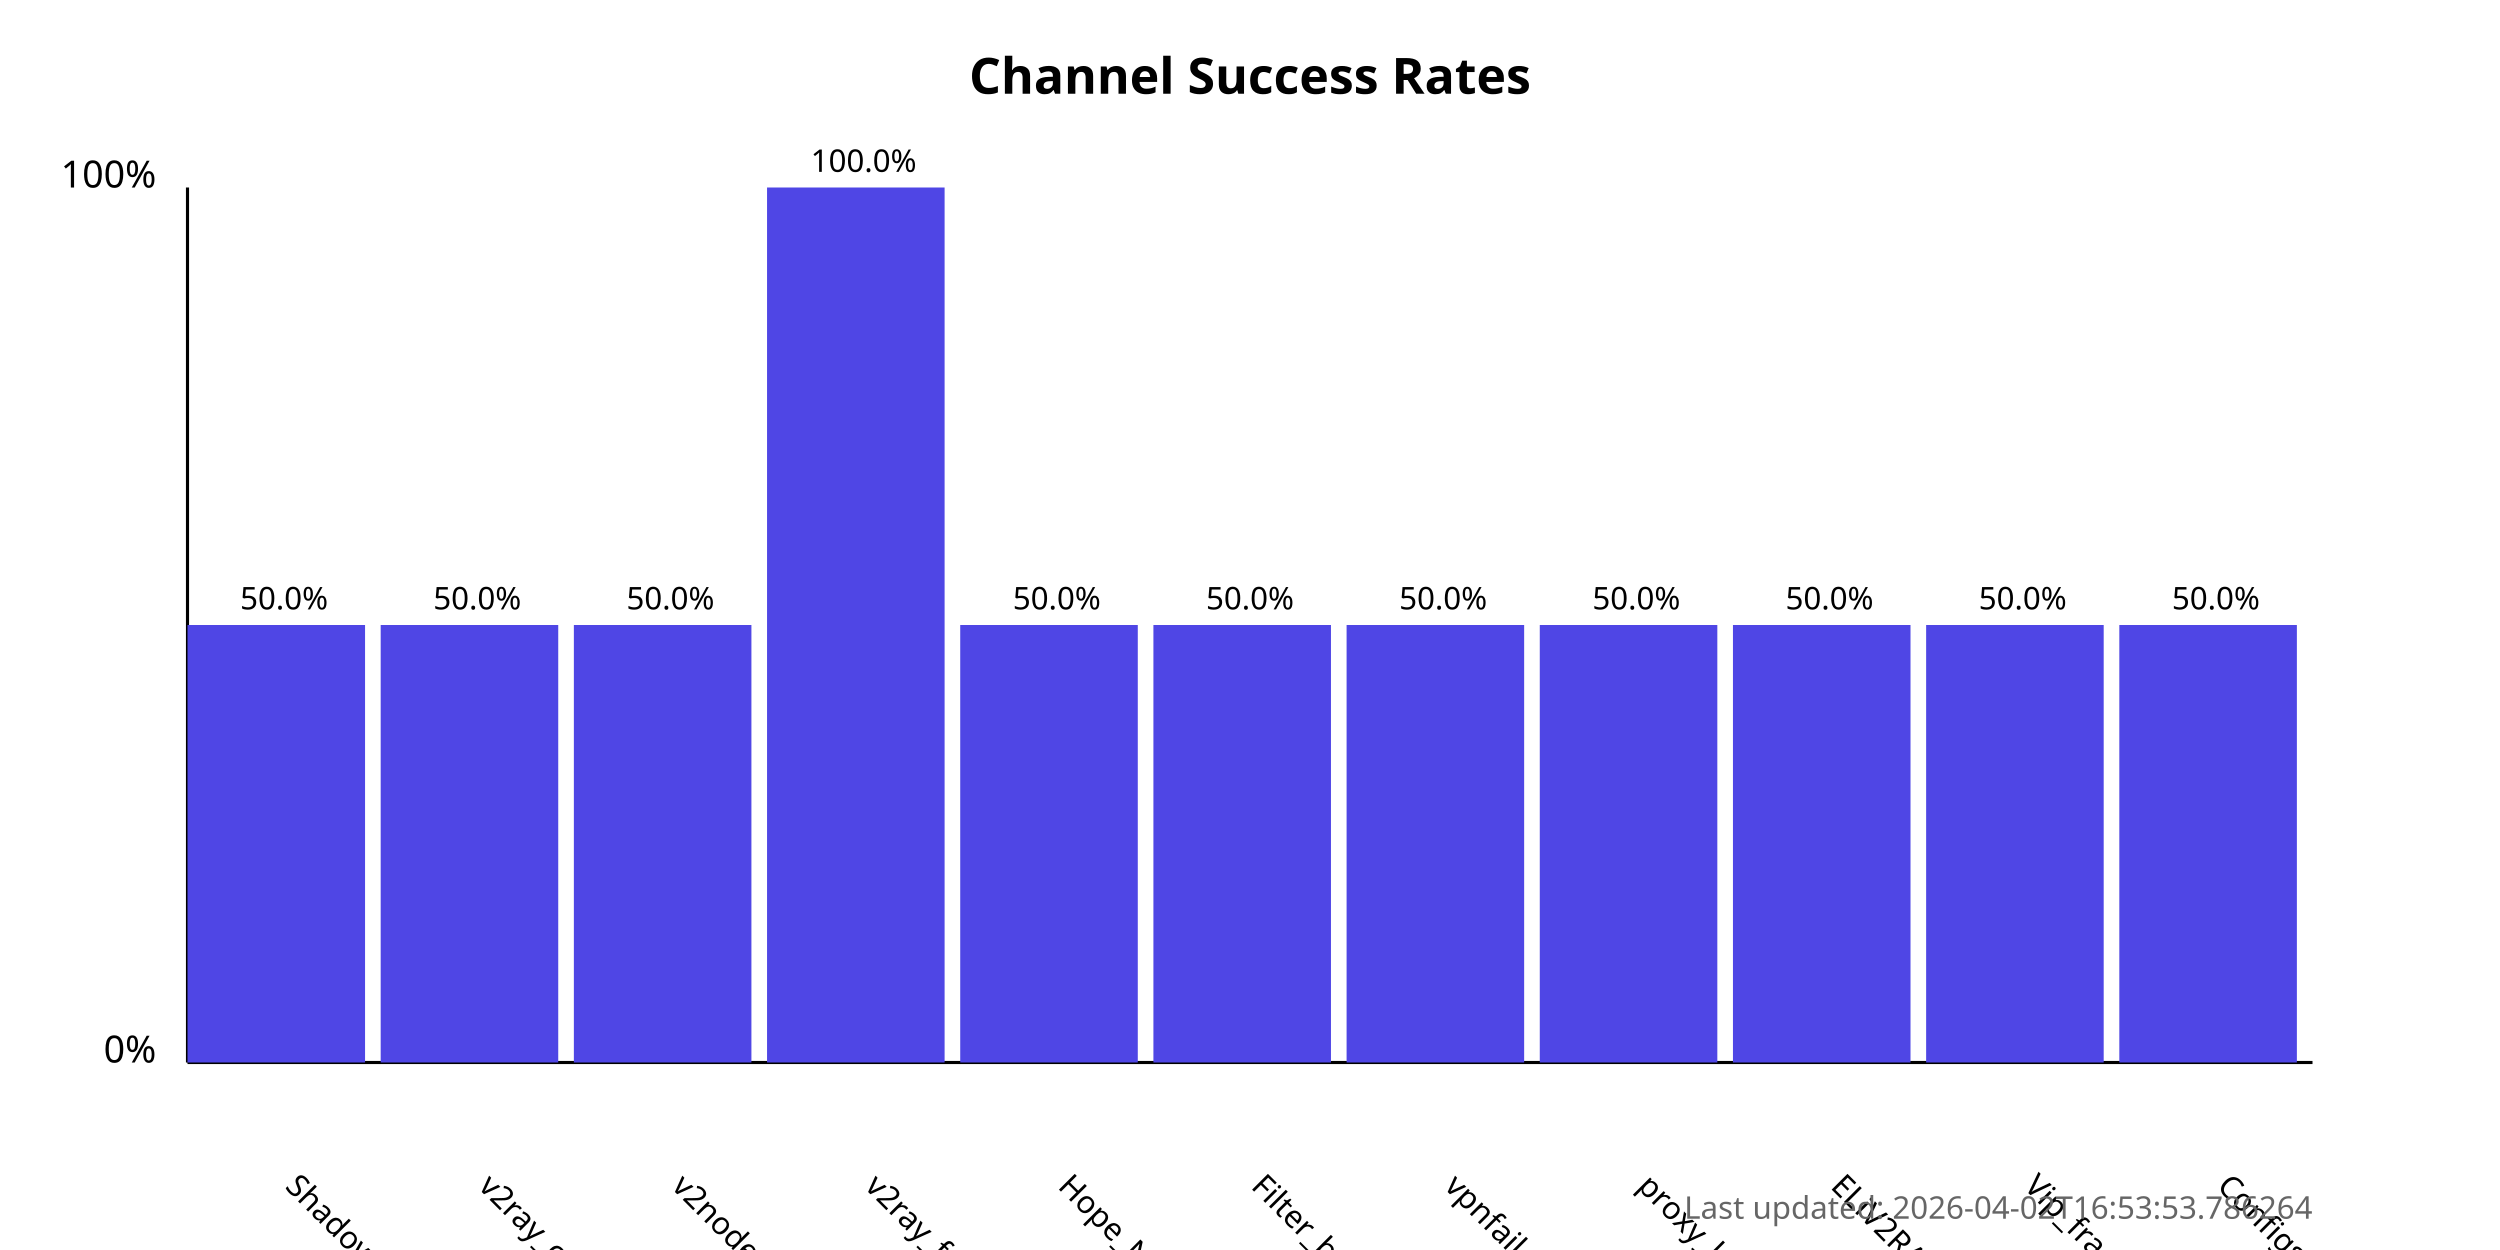
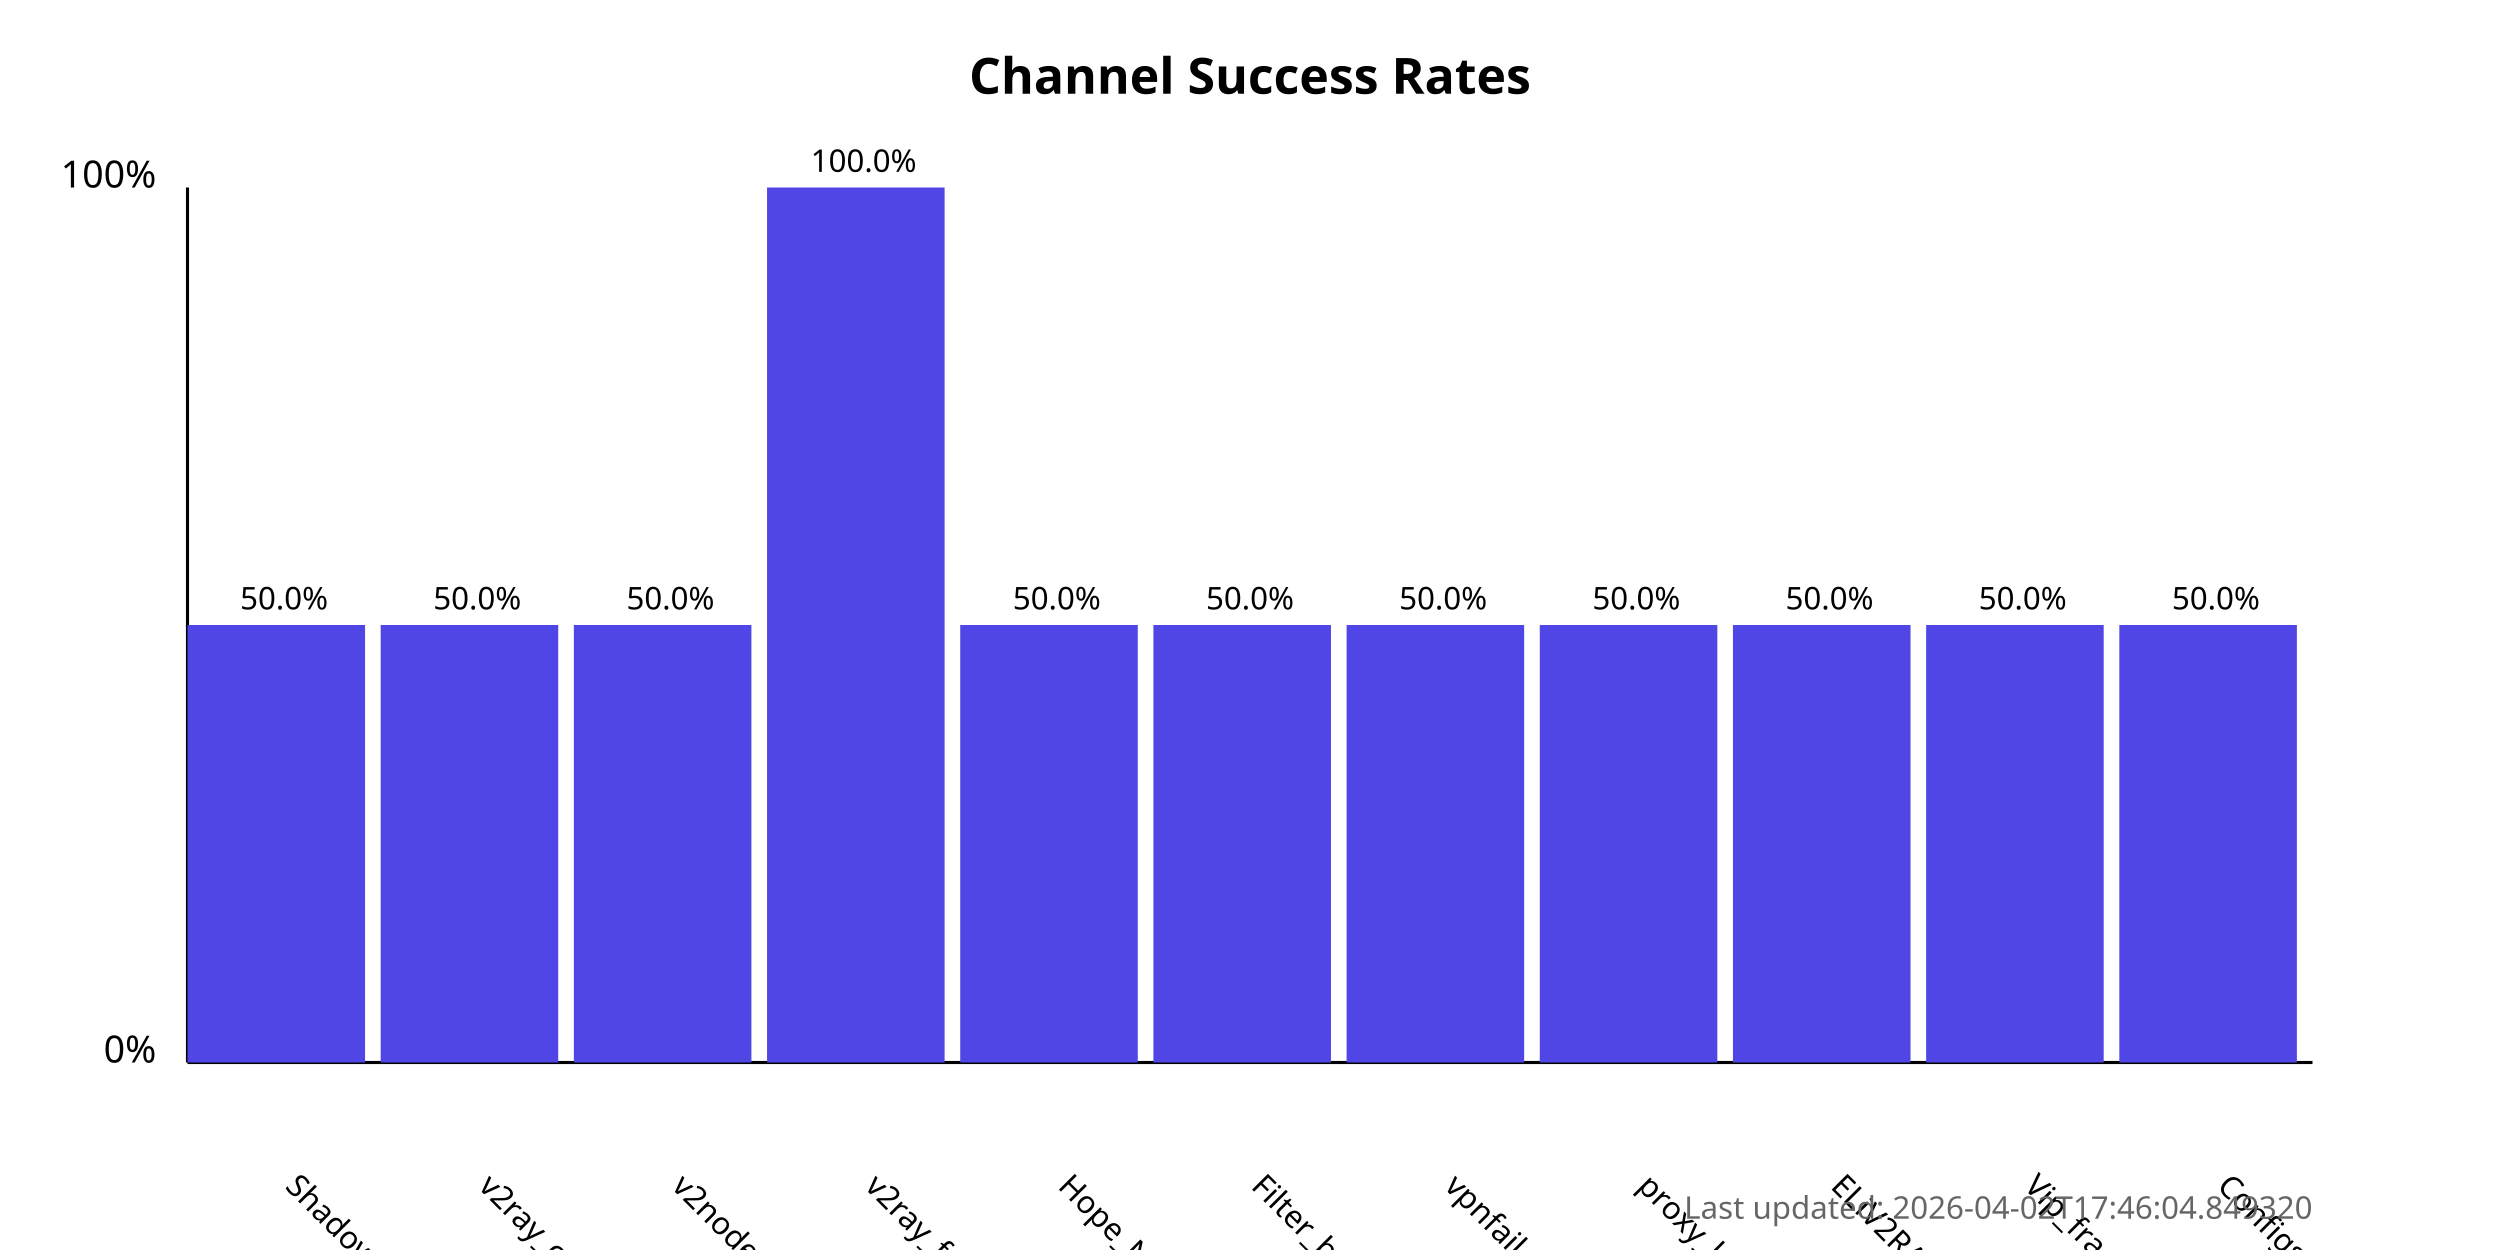
<svg xmlns="http://www.w3.org/2000/svg" width="800" height="400">
  <style>
            .chart-title { font: bold 16px sans-serif; }
            .axis-label { font: 12px sans-serif; }
            .tick-label { font: 10px sans-serif; }
            .bar { fill: #4f46e5; }
            .bar:hover { fill: #6366f1; }
            .timestamp { font: 10px sans-serif; fill: #666; }
        </style>
  <text x="400.0" y="30" text-anchor="middle" class="chart-title">
            Channel Success Rates
        </text>
  <line x1="60" y1="340" x2="60" y2="60" stroke="black" stroke-width="1" />
  <line x1="60" y1="340" x2="740" y2="340" stroke="black" stroke-width="1" />
  <text x="50" y="340" text-anchor="end" class="axis-label">0%</text>
  <text x="50" y="60" text-anchor="end" class="axis-label">100%</text>
  <g>
    <rect x="60" y="200.0" width="56.818" height="140.0" class="bar" />
    <text x="90.909" y="380" transform="rotate(45, 90.90909, 380)" text-anchor="start" class="tick-label">
                ShadowProxy66
            </text>
    <text x="90.909" y="195.0" text-anchor="middle" class="tick-label">
                50.0%
            </text>
  </g>
  <g>
    <rect x="121.818" y="200.0" width="56.818" height="140.0" class="bar" />
    <text x="152.727" y="380" transform="rotate(45, 152.7273, 380)" text-anchor="start" class="tick-label">
                v2ray_configs_pool
            </text>
    <text x="152.727" y="195.0" text-anchor="middle" class="tick-label">
                50.0%
            </text>
  </g>
  <g>
    <rect x="183.636" y="200.0" width="56.818" height="140.0" class="bar" />
    <text x="214.545" y="380" transform="rotate(45, 214.5455, 380)" text-anchor="start" class="tick-label">
                v2nodes
            </text>
    <text x="214.545" y="195.0" text-anchor="middle" class="tick-label">
                50.0%
            </text>
  </g>
  <g>
    <rect x="245.455" y="60.0" width="56.818" height="280.0" class="bar" />
    <text x="276.364" y="380" transform="rotate(45, 276.3636, 380)" text-anchor="start" class="tick-label">
                v2ray_free_conf
            </text>
    <text x="276.364" y="55.0" text-anchor="middle" class="tick-label">
                100.0%
            </text>
  </g>
  <g>
    <rect x="307.273" y="200.0" width="56.818" height="140.0" class="bar" />
    <text x="338.182" y="380" transform="rotate(45, 338.1818, 380)" text-anchor="start" class="tick-label">
                Hope_Net
            </text>
    <text x="338.182" y="195.0" text-anchor="middle" class="tick-label">
                50.0%
            </text>
  </g>
  <g>
    <rect x="369.091" y="200.0" width="56.818" height="140.0" class="bar" />
    <text x="400.0" y="380" transform="rotate(45, 400.0, 380)" text-anchor="start" class="tick-label">
                Filter_breaker
            </text>
    <text x="400.0" y="195.0" text-anchor="middle" class="tick-label">
                50.0%
            </text>
  </g>
  <g>
    <rect x="430.909" y="200.0" width="56.818" height="140.0" class="bar" />
    <text x="461.818" y="380" transform="rotate(45, 461.8182, 380)" text-anchor="start" class="tick-label">
                vpnfail_vless
            </text>
    <text x="461.818" y="195.0" text-anchor="middle" class="tick-label">
                50.0%
            </text>
  </g>
  <g>
    <rect x="492.727" y="200.0" width="56.818" height="140.0" class="bar" />
    <text x="523.636" y="380" transform="rotate(45, 523.6364, 380)" text-anchor="start" class="tick-label">
                proxy_kafee
            </text>
    <text x="523.636" y="195.0" text-anchor="middle" class="tick-label">
                50.0%
            </text>
  </g>
  <g>
    <rect x="554.545" y="200.0" width="56.818" height="140.0" class="bar" />
    <text x="585.455" y="380" transform="rotate(45, 585.4545, 380)" text-anchor="start" class="tick-label">
                ELiV2RAY
            </text>
    <text x="585.455" y="195.0" text-anchor="middle" class="tick-label">
                50.0%
            </text>
  </g>
  <g>
    <rect x="616.364" y="200.0" width="56.818" height="140.0" class="bar" />
    <text x="647.273" y="380" transform="rotate(45, 647.2727, 380)" text-anchor="start" class="tick-label">
                Vip_fragment_v2ray
            </text>
    <text x="647.273" y="195.0" text-anchor="middle" class="tick-label">
                50.0%
            </text>
  </g>
  <g>
    <rect x="678.182" y="200.0" width="56.818" height="140.0" class="bar" />
    <text x="709.091" y="380" transform="rotate(45, 709.0909, 380)" text-anchor="start" class="tick-label">
                ConfigsHubPlus
            </text>
    <text x="709.091" y="195.0" text-anchor="middle" class="tick-label">
                50.0%
            </text>
  </g>
  <text x="740" y="390" text-anchor="end" class="timestamp">
-             Last updated: 2026-04-02T16:53:53.786264
+             Last updated: 2026-04-02T17:46:04.849320
        </text>
</svg>
